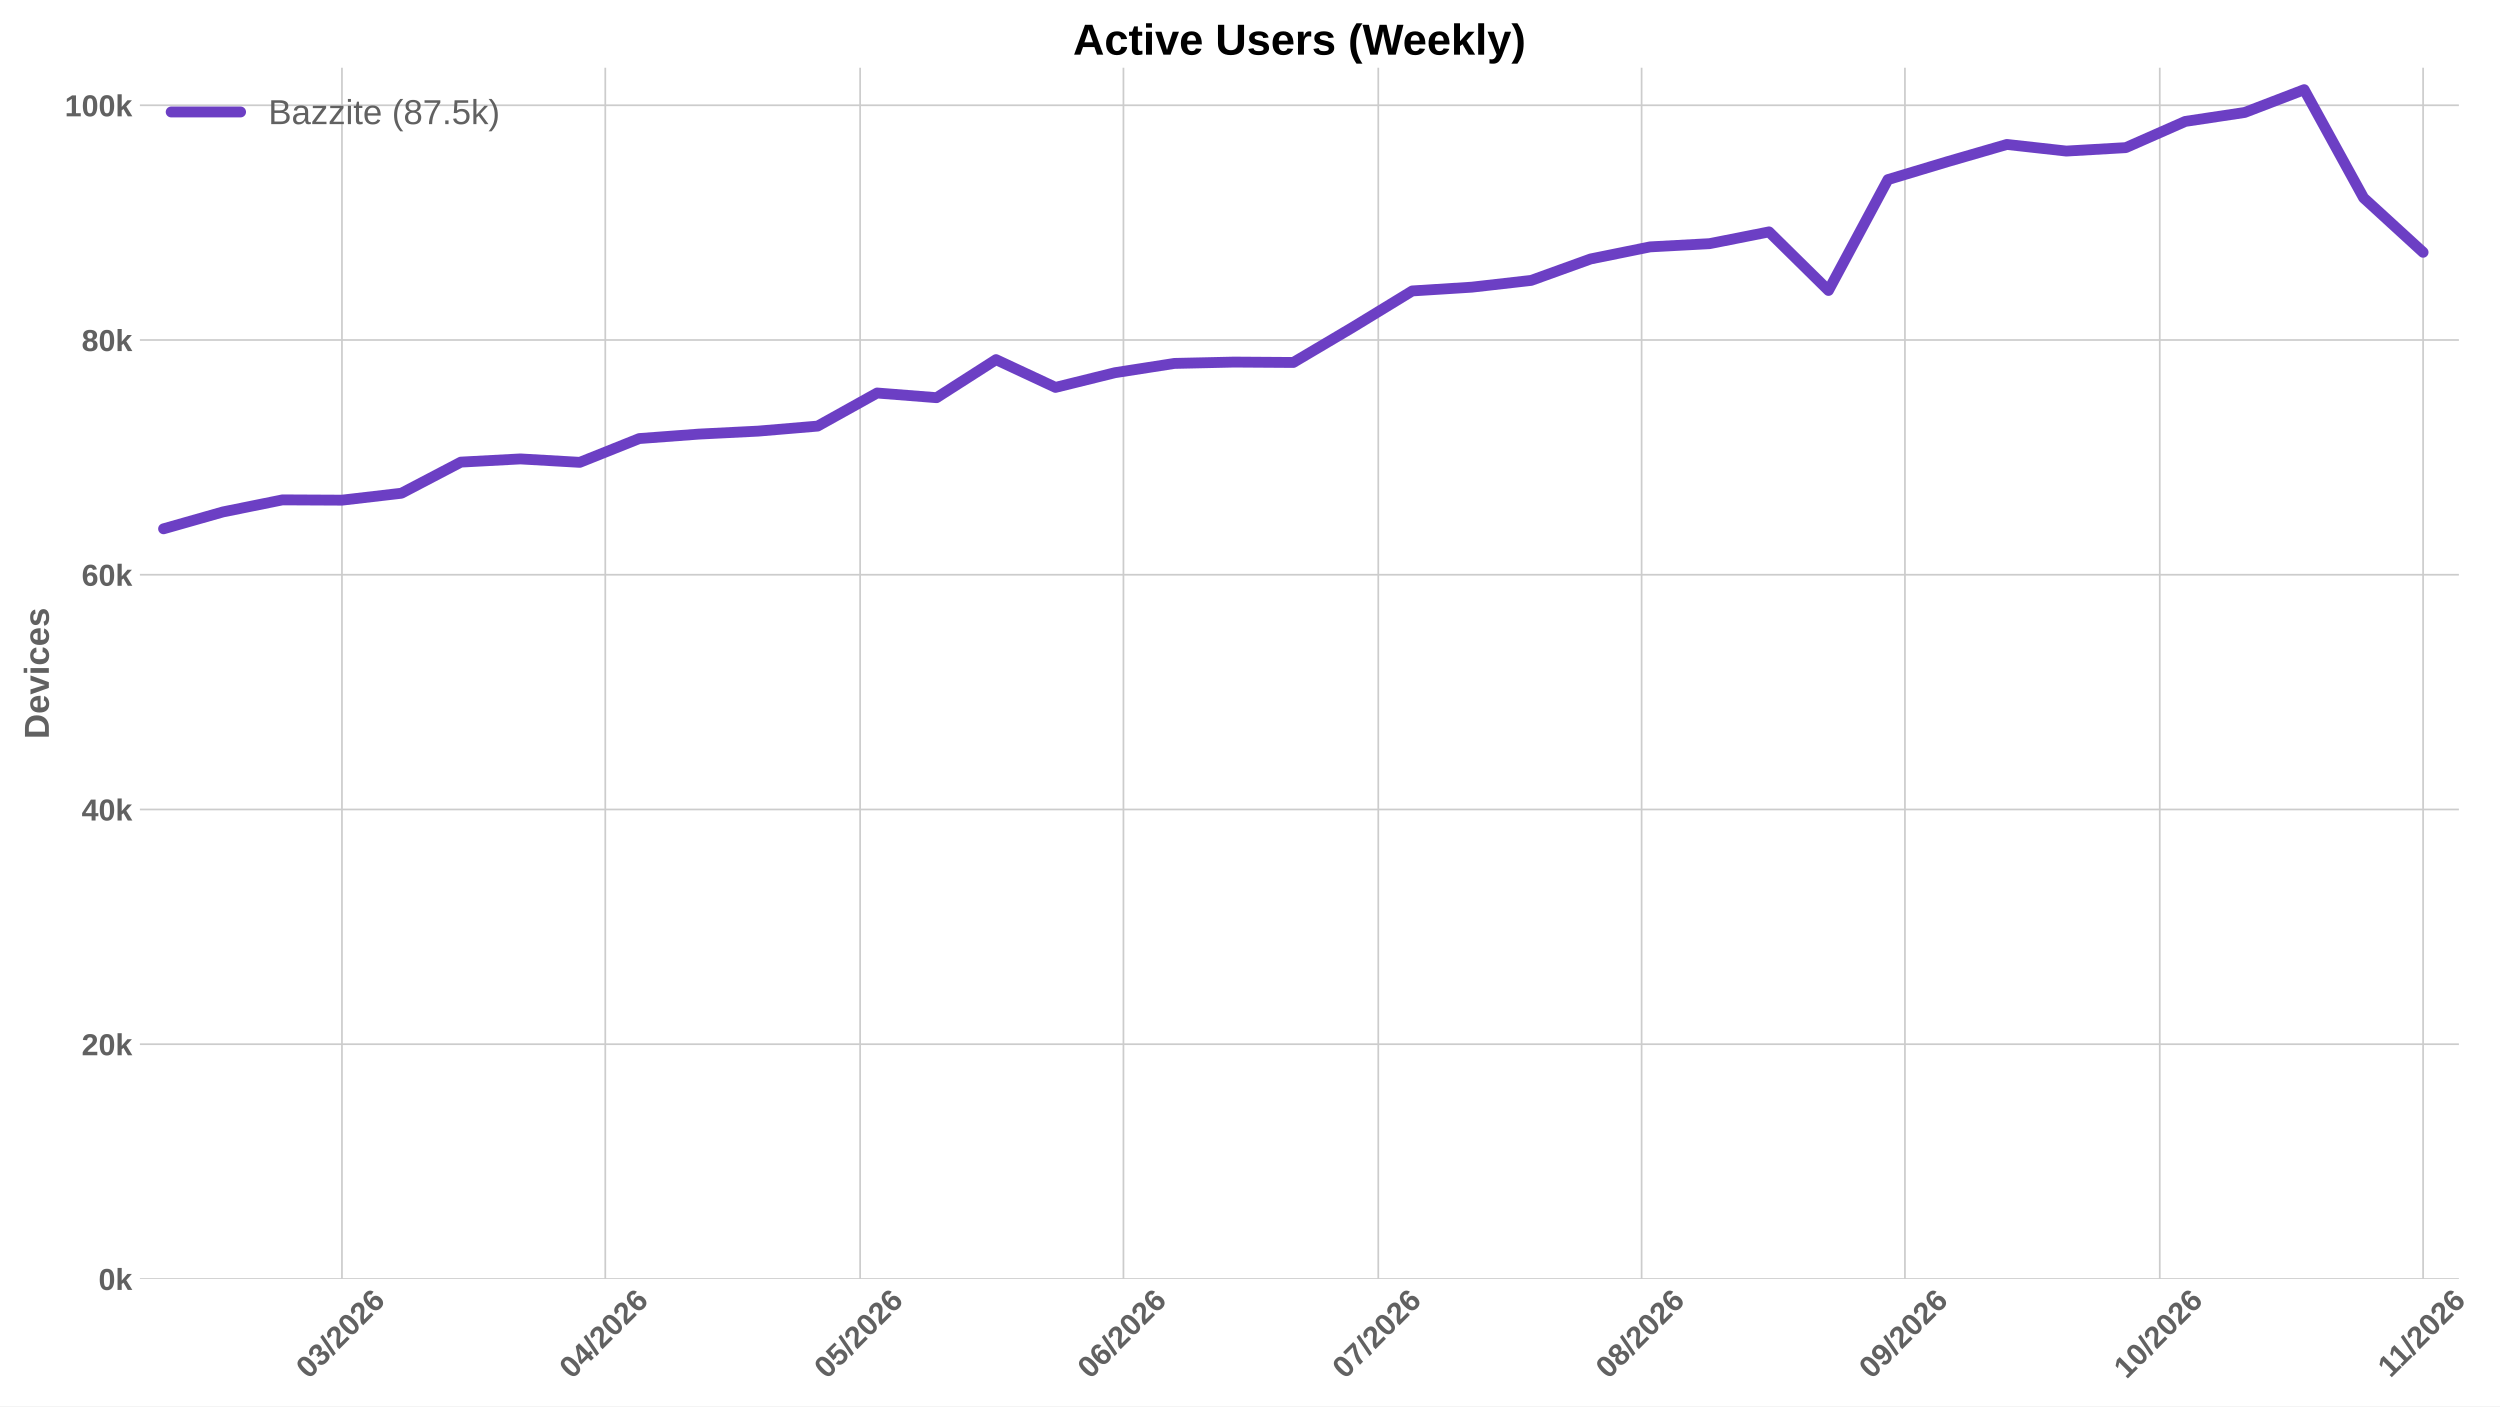
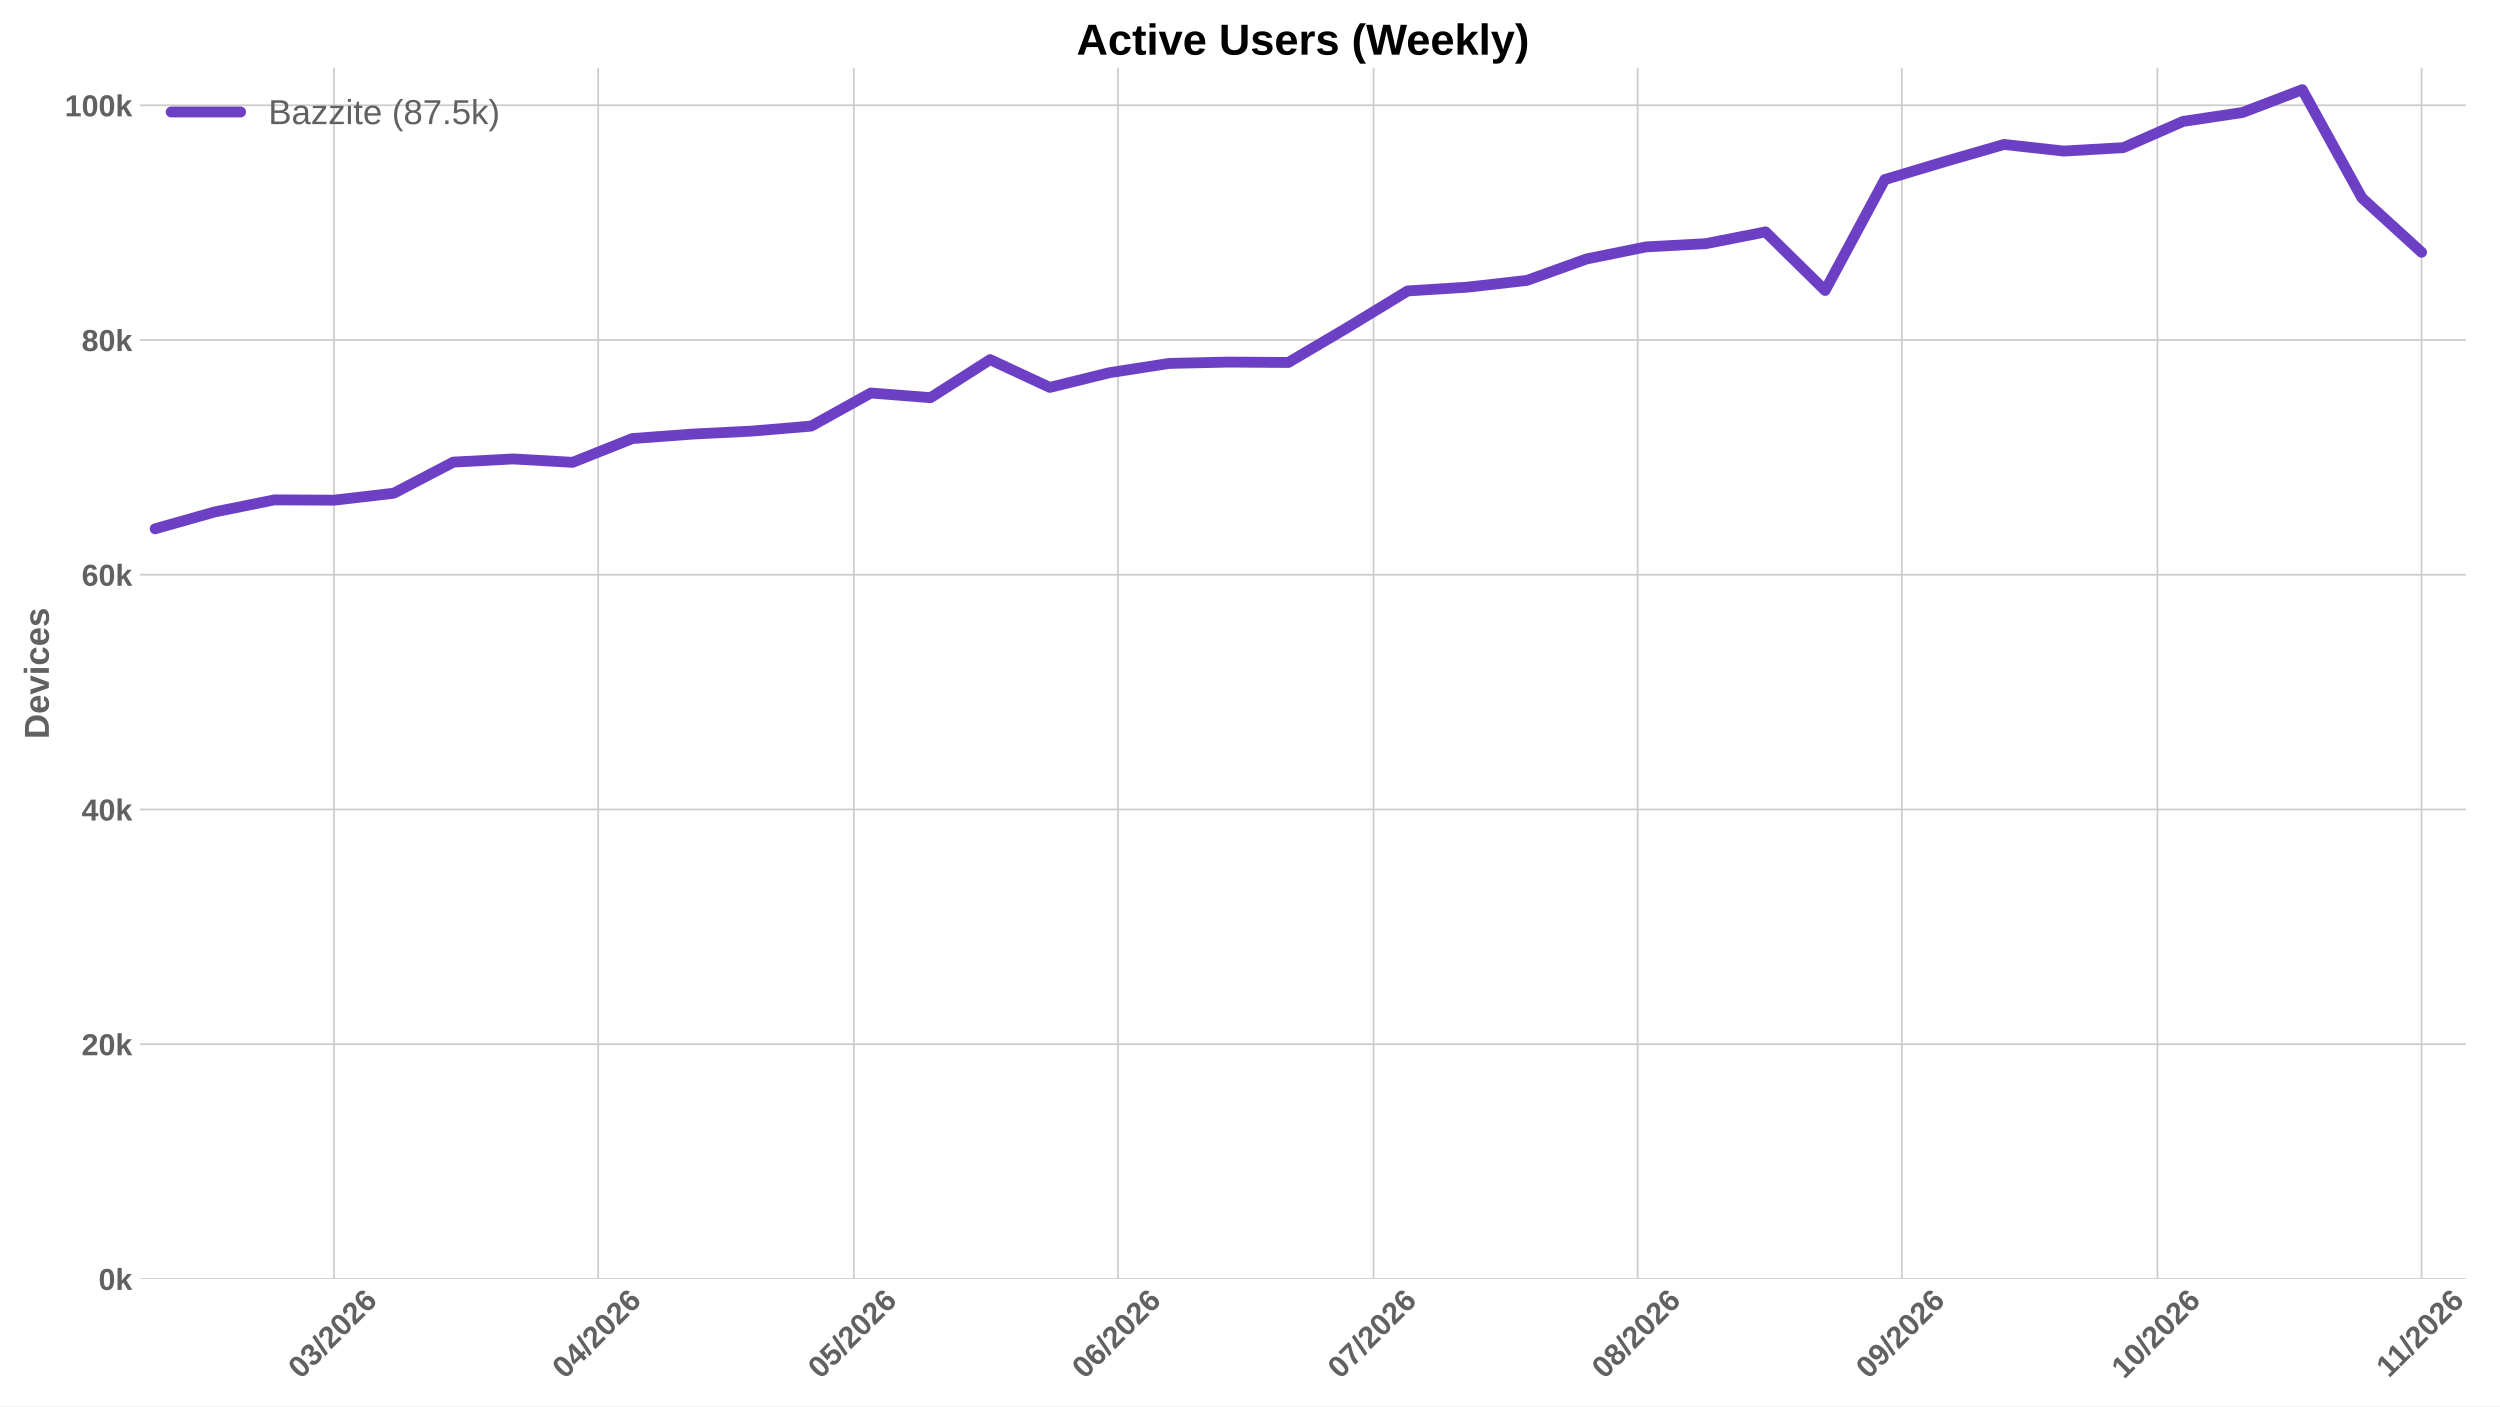
<svg xmlns="http://www.w3.org/2000/svg" xmlns:xlink="http://www.w3.org/1999/xlink" width="1152pt" height="648pt" viewBox="0 0 1152 648" version="1.1">
  <defs>
    <style type="text/css">*{stroke-linejoin: round; stroke-linecap: butt}</style>
  </defs>
  <g id="figure_1">
    <g id="patch_1">
      <path d="M 0 648  L 1152 648  L 1152 0  L 0 0  z " style="fill: #ffffff" />
    </g>
    <g id="axes_1">
      <g id="patch_2">
-         <path d="M 64.47 589.343  L 1133.059 589.343  L 1133.059 31.2  L 64.47 31.2  z " style="fill: #ffffff" />
+         <path d="M 64.47 589.343  L 1136.326 589.343  L 1136.326 31.2  L 64.47 31.2  z " style="fill: #ffffff" />
      </g>
      <g id="matplotlib.axis_1">
        <g id="xtick_1">
          <g id="line2d_1">
-             <path d="M 157.572 589.343  L 157.572 31.2  " clip-path="url(#p41312a5c2d)" style="fill: none; stroke: #cccccc; stroke-width: 0.8; stroke-linecap: round" />
+             <path d="M 153.934 589.343  L 153.934 31.2  " clip-path="url(#p1377c3de00)" style="fill: none; stroke: #cccccc; stroke-width: 0.8; stroke-linecap: round" />
          </g>
          <g id="line2d_2" />
          <g id="text_1">
-             <g style="fill: #616161" transform="translate(142.2419 635.7977) rotate(-45) scale(0.14 -0.14)">
+             <g style="fill: #616161" transform="translate(138.6039 635.7977) rotate(-45) scale(0.14 -0.14)">
              <defs>
                <path id="LiberationSans-Bold-30" d="M 3297 2203  Q 3297 1088 2914 512  Q 2531 -63 1766 -63  Q 253 -63 253 2203  Q 253 2994 418 3494  Q 584 3994 915 4231  Q 1247 4469 1791 4469  Q 2572 4469 2934 3903  Q 3297 3338 3297 2203  z M 2416 2203  Q 2416 2813 2356 3150  Q 2297 3488 2165 3634  Q 2034 3781 1784 3781  Q 1519 3781 1383 3632  Q 1247 3484 1189 3148  Q 1131 2813 1131 2203  Q 1131 1600 1192 1261  Q 1253 922 1386 775  Q 1519 628 1772 628  Q 2022 628 2158 783  Q 2294 938 2355 1278  Q 2416 1619 2416 2203  z " transform="scale(0.015625)" />
                <path id="LiberationSans-Bold-33" d="M 3328 1222  Q 3328 603 2922 265  Q 2516 -72 1766 -72  Q 1056 -72 637 254  Q 219 581 147 1197  L 1041 1275  Q 1125 641 1763 641  Q 2078 641 2253 797  Q 2428 953 2428 1275  Q 2428 1569 2215 1725  Q 2003 1881 1584 1881  L 1278 1881  L 1278 2591  L 1566 2591  Q 1944 2591 2134 2745  Q 2325 2900 2325 3188  Q 2325 3459 2173 3614  Q 2022 3769 1731 3769  Q 1459 3769 1292 3619  Q 1125 3469 1100 3194  L 222 3256  Q 291 3825 694 4147  Q 1097 4469 1747 4469  Q 2438 4469 2827 4158  Q 3216 3847 3216 3297  Q 3216 2884 2973 2618  Q 2731 2353 2275 2266  L 2275 2253  Q 2781 2194 3054 1920  Q 3328 1647 3328 1222  z " transform="scale(0.015625)" />
                <path id="LiberationSans-Bold-2f" d="M 63 -128  L 972 4638  L 1716 4638  L 822 -128  L 63 -128  z " transform="scale(0.015625)" />
                <path id="LiberationSans-Bold-32" d="M 222 0  L 222 609  Q 394 988 711 1347  Q 1028 1706 1509 2097  Q 1972 2472 2158 2715  Q 2344 2959 2344 3194  Q 2344 3769 1766 3769  Q 1484 3769 1336 3617  Q 1188 3466 1144 3163  L 259 3213  Q 334 3825 717 4147  Q 1100 4469 1759 4469  Q 2472 4469 2853 4144  Q 3234 3819 3234 3231  Q 3234 2922 3112 2672  Q 2991 2422 2800 2211  Q 2609 2000 2376 1815  Q 2144 1631 1925 1456  Q 1706 1281 1526 1103  Q 1347 925 1259 722  L 3303 722  L 3303 0  L 222 0  z " transform="scale(0.015625)" />
                <path id="LiberationSans-Bold-36" d="M 3328 1441  Q 3328 738 2934 337  Q 2541 -63 1847 -63  Q 1069 -63 651 482  Q 234 1028 234 2100  Q 234 3278 657 3873  Q 1081 4469 1869 4469  Q 2428 4469 2751 4222  Q 3075 3975 3209 3456  L 2381 3341  Q 2263 3775 1850 3775  Q 1497 3775 1295 3422  Q 1094 3069 1094 2350  Q 1234 2584 1484 2709  Q 1734 2834 2050 2834  Q 2641 2834 2984 2459  Q 3328 2084 3328 1441  z M 2447 1416  Q 2447 1791 2273 1989  Q 2100 2188 1797 2188  Q 1506 2188 1331 2002  Q 1156 1816 1156 1509  Q 1156 1125 1339 873  Q 1522 622 1819 622  Q 2116 622 2281 833  Q 2447 1044 2447 1416  z " transform="scale(0.015625)" />
              </defs>
              <use xlink:href="#LiberationSans-Bold-30" />
              <use xlink:href="#LiberationSans-Bold-33" transform="translate(55.61523 0)" />
              <use xlink:href="#LiberationSans-Bold-2f" transform="translate(111.2305 0)" />
              <use xlink:href="#LiberationSans-Bold-32" transform="translate(139.0137 0)" />
              <use xlink:href="#LiberationSans-Bold-30" transform="translate(194.6289 0)" />
              <use xlink:href="#LiberationSans-Bold-32" transform="translate(250.2441 0)" />
              <use xlink:href="#LiberationSans-Bold-36" transform="translate(305.8594 0)" />
            </g>
          </g>
        </g>
        <g id="xtick_2">
          <g id="line2d_3">
-             <path d="M 278.914 589.343  L 278.914 31.2  " clip-path="url(#p41312a5c2d)" style="fill: none; stroke: #cccccc; stroke-width: 0.8; stroke-linecap: round" />
+             <path d="M 275.647 589.343  L 275.647 31.2  " clip-path="url(#p1377c3de00)" style="fill: none; stroke: #cccccc; stroke-width: 0.8; stroke-linecap: round" />
          </g>
          <g id="line2d_4" />
          <g id="text_2">
-             <g style="fill: #616161" transform="translate(263.5835 635.7977) rotate(-45) scale(0.14 -0.14)">
+             <g style="fill: #616161" transform="translate(260.3166 635.7977) rotate(-45) scale(0.14 -0.14)">
              <defs>
                <path id="LiberationSans-Bold-34" d="M 2938 897  L 2938 0  L 2100 0  L 2100 897  L 97 897  L 97 1556  L 1956 4403  L 2938 4403  L 2938 1550  L 3525 1550  L 3525 897  L 2938 897  z M 2100 2991  Q 2100 3159 2111 3356  Q 2122 3553 2128 3609  Q 2047 3434 1834 3103  L 813 1550  L 2100 1550  L 2100 2991  z " transform="scale(0.015625)" />
              </defs>
              <use xlink:href="#LiberationSans-Bold-30" />
              <use xlink:href="#LiberationSans-Bold-34" transform="translate(55.61523 0)" />
              <use xlink:href="#LiberationSans-Bold-2f" transform="translate(111.2305 0)" />
              <use xlink:href="#LiberationSans-Bold-32" transform="translate(139.0137 0)" />
              <use xlink:href="#LiberationSans-Bold-30" transform="translate(194.6289 0)" />
              <use xlink:href="#LiberationSans-Bold-32" transform="translate(250.2441 0)" />
              <use xlink:href="#LiberationSans-Bold-36" transform="translate(305.8594 0)" />
            </g>
          </g>
        </g>
        <g id="xtick_3">
          <g id="line2d_5">
-             <path d="M 396.341 589.343  L 396.341 31.2  " clip-path="url(#p41312a5c2d)" style="fill: none; stroke: #cccccc; stroke-width: 0.8; stroke-linecap: round" />
+             <path d="M 393.433 589.343  L 393.433 31.2  " clip-path="url(#p1377c3de00)" style="fill: none; stroke: #cccccc; stroke-width: 0.8; stroke-linecap: round" />
          </g>
          <g id="line2d_6" />
          <g id="text_3">
-             <g style="fill: #616161" transform="translate(381.0108 635.7977) rotate(-45) scale(0.14 -0.14)">
+             <g style="fill: #616161" transform="translate(378.103 635.7977) rotate(-45) scale(0.14 -0.14)">
              <defs>
                <path id="LiberationSans-Bold-35" d="M 3381 1466  Q 3381 766 2945 351  Q 2509 -63 1750 -63  Q 1088 -63 689 235  Q 291 534 197 1100  L 1075 1172  Q 1144 891 1319 762  Q 1494 634 1759 634  Q 2088 634 2283 843  Q 2478 1053 2478 1447  Q 2478 1794 2293 2001  Q 2109 2209 1778 2209  Q 1413 2209 1181 1925  L 325 1925  L 478 4403  L 3125 4403  L 3125 3750  L 1275 3750  L 1203 2638  Q 1522 2919 2000 2919  Q 2628 2919 3004 2528  Q 3381 2138 3381 1466  z " transform="scale(0.015625)" />
              </defs>
              <use xlink:href="#LiberationSans-Bold-30" />
              <use xlink:href="#LiberationSans-Bold-35" transform="translate(55.61523 0)" />
              <use xlink:href="#LiberationSans-Bold-2f" transform="translate(111.2305 0)" />
              <use xlink:href="#LiberationSans-Bold-32" transform="translate(139.0137 0)" />
              <use xlink:href="#LiberationSans-Bold-30" transform="translate(194.6289 0)" />
              <use xlink:href="#LiberationSans-Bold-32" transform="translate(250.2441 0)" />
              <use xlink:href="#LiberationSans-Bold-36" transform="translate(305.8594 0)" />
            </g>
          </g>
        </g>
        <g id="xtick_4">
          <g id="line2d_7">
-             <path d="M 517.683 589.343  L 517.683 31.2  " clip-path="url(#p41312a5c2d)" style="fill: none; stroke: #cccccc; stroke-width: 0.8; stroke-linecap: round" />
+             <path d="M 515.146 589.343  L 515.146 31.2  " clip-path="url(#p1377c3de00)" style="fill: none; stroke: #cccccc; stroke-width: 0.8; stroke-linecap: round" />
          </g>
          <g id="line2d_8" />
          <g id="text_4">
-             <g style="fill: #616161" transform="translate(502.3525 635.7977) rotate(-45) scale(0.14 -0.14)">
+             <g style="fill: #616161" transform="translate(499.8156 635.7977) rotate(-45) scale(0.14 -0.14)">
              <use xlink:href="#LiberationSans-Bold-30" />
              <use xlink:href="#LiberationSans-Bold-36" transform="translate(55.61523 0)" />
              <use xlink:href="#LiberationSans-Bold-2f" transform="translate(111.2305 0)" />
              <use xlink:href="#LiberationSans-Bold-32" transform="translate(139.0137 0)" />
              <use xlink:href="#LiberationSans-Bold-30" transform="translate(194.6289 0)" />
              <use xlink:href="#LiberationSans-Bold-32" transform="translate(250.2441 0)" />
              <use xlink:href="#LiberationSans-Bold-36" transform="translate(305.8594 0)" />
            </g>
          </g>
        </g>
        <g id="xtick_5">
          <g id="line2d_9">
-             <path d="M 635.11 589.343  L 635.11 31.2  " clip-path="url(#p41312a5c2d)" style="fill: none; stroke: #cccccc; stroke-width: 0.8; stroke-linecap: round" />
+             <path d="M 632.932 589.343  L 632.932 31.2  " clip-path="url(#p1377c3de00)" style="fill: none; stroke: #cccccc; stroke-width: 0.8; stroke-linecap: round" />
          </g>
          <g id="line2d_10" />
          <g id="text_5">
-             <g style="fill: #616161" transform="translate(619.7798 635.7977) rotate(-45) scale(0.14 -0.14)">
+             <g style="fill: #616161" transform="translate(617.602 635.7977) rotate(-45) scale(0.14 -0.14)">
              <defs>
                <path id="LiberationSans-Bold-37" d="M 3278 3706  Q 2981 3238 2717 2797  Q 2453 2356 2256 1911  Q 2059 1466 1945 995  Q 1831 525 1831 0  L 916 0  Q 916 550 1059 1064  Q 1203 1578 1475 2111  Q 1747 2644 2463 3681  L 275 3681  L 275 4403  L 3278 4403  L 3278 3706  z " transform="scale(0.015625)" />
              </defs>
              <use xlink:href="#LiberationSans-Bold-30" />
              <use xlink:href="#LiberationSans-Bold-37" transform="translate(55.61523 0)" />
              <use xlink:href="#LiberationSans-Bold-2f" transform="translate(111.2305 0)" />
              <use xlink:href="#LiberationSans-Bold-32" transform="translate(139.0137 0)" />
              <use xlink:href="#LiberationSans-Bold-30" transform="translate(194.6289 0)" />
              <use xlink:href="#LiberationSans-Bold-32" transform="translate(250.2441 0)" />
              <use xlink:href="#LiberationSans-Bold-36" transform="translate(305.8594 0)" />
            </g>
          </g>
        </g>
        <g id="xtick_6">
          <g id="line2d_11">
-             <path d="M 756.452 589.343  L 756.452 31.2  " clip-path="url(#p41312a5c2d)" style="fill: none; stroke: #cccccc; stroke-width: 0.8; stroke-linecap: round" />
+             <path d="M 754.645 589.343  L 754.645 31.2  " clip-path="url(#p1377c3de00)" style="fill: none; stroke: #cccccc; stroke-width: 0.8; stroke-linecap: round" />
          </g>
          <g id="line2d_12" />
          <g id="text_6">
-             <g style="fill: #616161" transform="translate(741.1215 635.7977) rotate(-45) scale(0.14 -0.14)">
+             <g style="fill: #616161" transform="translate(739.3147 635.7977) rotate(-45) scale(0.14 -0.14)">
              <defs>
                <path id="LiberationSans-Bold-38" d="M 3363 1241  Q 3363 622 2953 279  Q 2544 -63 1784 -63  Q 1031 -63 617 278  Q 203 619 203 1234  Q 203 1656 447 1945  Q 691 2234 1100 2303  L 1100 2316  Q 744 2394 525 2669  Q 306 2944 306 3303  Q 306 3844 689 4156  Q 1072 4469 1772 4469  Q 2488 4469 2870 4164  Q 3253 3859 3253 3297  Q 3253 2938 3036 2666  Q 2819 2394 2453 2322  L 2453 2309  Q 2878 2241 3120 1961  Q 3363 1681 3363 1241  z M 2350 3250  Q 2350 3563 2206 3708  Q 2063 3853 1772 3853  Q 1203 3853 1203 3250  Q 1203 2619 1778 2619  Q 2066 2619 2208 2766  Q 2350 2913 2350 3250  z M 2453 1313  Q 2453 2003 1766 2003  Q 1447 2003 1276 1822  Q 1106 1641 1106 1300  Q 1106 913 1275 734  Q 1444 556 1791 556  Q 2131 556 2292 734  Q 2453 913 2453 1313  z " transform="scale(0.015625)" />
              </defs>
              <use xlink:href="#LiberationSans-Bold-30" />
              <use xlink:href="#LiberationSans-Bold-38" transform="translate(55.61523 0)" />
              <use xlink:href="#LiberationSans-Bold-2f" transform="translate(111.2305 0)" />
              <use xlink:href="#LiberationSans-Bold-32" transform="translate(139.0137 0)" />
              <use xlink:href="#LiberationSans-Bold-30" transform="translate(194.6289 0)" />
              <use xlink:href="#LiberationSans-Bold-32" transform="translate(250.2441 0)" />
              <use xlink:href="#LiberationSans-Bold-36" transform="translate(305.8594 0)" />
            </g>
          </g>
        </g>
        <g id="xtick_7">
          <g id="line2d_13">
-             <path d="M 877.793 589.343  L 877.793 31.2  " clip-path="url(#p41312a5c2d)" style="fill: none; stroke: #cccccc; stroke-width: 0.8; stroke-linecap: round" />
+             <path d="M 876.358 589.343  L 876.358 31.2  " clip-path="url(#p1377c3de00)" style="fill: none; stroke: #cccccc; stroke-width: 0.8; stroke-linecap: round" />
          </g>
          <g id="line2d_14" />
          <g id="text_7">
-             <g style="fill: #616161" transform="translate(862.4631 635.7977) rotate(-45) scale(0.14 -0.14)">
+             <g style="fill: #616161" transform="translate(861.0273 635.7977) rotate(-45) scale(0.14 -0.14)">
              <defs>
                <path id="LiberationSans-Bold-39" d="M 3322 2272  Q 3322 1100 2894 518  Q 2466 -63 1678 -63  Q 1097 -63 767 185  Q 438 434 300 972  L 1125 1088  Q 1247 628 1688 628  Q 2056 628 2254 981  Q 2453 1334 2459 2028  Q 2341 1794 2070 1661  Q 1800 1528 1488 1528  Q 906 1528 564 1923  Q 222 2319 222 2994  Q 222 3688 623 4078  Q 1025 4469 1759 4469  Q 2550 4469 2936 3920  Q 3322 3372 3322 2272  z M 2394 2888  Q 2394 3297 2214 3539  Q 2034 3781 1738 3781  Q 1447 3781 1280 3570  Q 1113 3359 1113 2988  Q 1113 2622 1278 2401  Q 1444 2181 1741 2181  Q 2022 2181 2208 2373  Q 2394 2566 2394 2888  z " transform="scale(0.015625)" />
              </defs>
              <use xlink:href="#LiberationSans-Bold-30" />
              <use xlink:href="#LiberationSans-Bold-39" transform="translate(55.61523 0)" />
              <use xlink:href="#LiberationSans-Bold-2f" transform="translate(111.2305 0)" />
              <use xlink:href="#LiberationSans-Bold-32" transform="translate(139.0137 0)" />
              <use xlink:href="#LiberationSans-Bold-30" transform="translate(194.6289 0)" />
              <use xlink:href="#LiberationSans-Bold-32" transform="translate(250.2441 0)" />
              <use xlink:href="#LiberationSans-Bold-36" transform="translate(305.8594 0)" />
            </g>
          </g>
        </g>
        <g id="xtick_8">
          <g id="line2d_15">
-             <path d="M 995.221 589.343  L 995.221 31.2  " clip-path="url(#p41312a5c2d)" style="fill: none; stroke: #cccccc; stroke-width: 0.8; stroke-linecap: round" />
+             <path d="M 994.144 589.343  L 994.144 31.2  " clip-path="url(#p1377c3de00)" style="fill: none; stroke: #cccccc; stroke-width: 0.8; stroke-linecap: round" />
          </g>
          <g id="line2d_16" />
          <g id="text_8">
-             <g style="fill: #616161" transform="translate(979.8904 635.7977) rotate(-45) scale(0.14 -0.14)">
+             <g style="fill: #616161" transform="translate(978.8137 635.7977) rotate(-45) scale(0.14 -0.14)">
              <defs>
                <path id="LiberationSans-Bold-31" d="M 403 0  L 403 653  L 1494 653  L 1494 3656  L 438 2997  L 438 3688  L 1541 4403  L 2372 4403  L 2372 653  L 3381 653  L 3381 0  L 403 0  z " transform="scale(0.015625)" />
              </defs>
              <use xlink:href="#LiberationSans-Bold-31" />
              <use xlink:href="#LiberationSans-Bold-30" transform="translate(55.61523 0)" />
              <use xlink:href="#LiberationSans-Bold-2f" transform="translate(111.2305 0)" />
              <use xlink:href="#LiberationSans-Bold-32" transform="translate(139.0137 0)" />
              <use xlink:href="#LiberationSans-Bold-30" transform="translate(194.6289 0)" />
              <use xlink:href="#LiberationSans-Bold-32" transform="translate(250.2441 0)" />
              <use xlink:href="#LiberationSans-Bold-36" transform="translate(305.8594 0)" />
            </g>
          </g>
        </g>
        <g id="xtick_9">
          <g id="line2d_17">
-             <path d="M 1116.562 589.343  L 1116.562 31.2  " clip-path="url(#p41312a5c2d)" style="fill: none; stroke: #cccccc; stroke-width: 0.8; stroke-linecap: round" />
+             <path d="M 1115.857 589.343  L 1115.857 31.2  " clip-path="url(#p1377c3de00)" style="fill: none; stroke: #cccccc; stroke-width: 0.8; stroke-linecap: round" />
          </g>
          <g id="line2d_18" />
          <g id="text_9">
-             <g style="fill: #616161" transform="translate(1101.504 635.2532) rotate(-45) scale(0.14 -0.14)">
+             <g style="fill: #616161" transform="translate(1100.799 635.2532) rotate(-45) scale(0.14 -0.14)">
              <use xlink:href="#LiberationSans-Bold-31" />
              <use xlink:href="#LiberationSans-Bold-31" transform="translate(50.11523 0)" />
              <use xlink:href="#LiberationSans-Bold-2f" transform="translate(105.7305 0)" />
              <use xlink:href="#LiberationSans-Bold-32" transform="translate(133.5137 0)" />
              <use xlink:href="#LiberationSans-Bold-30" transform="translate(189.1289 0)" />
              <use xlink:href="#LiberationSans-Bold-32" transform="translate(244.7441 0)" />
              <use xlink:href="#LiberationSans-Bold-36" transform="translate(300.3594 0)" />
            </g>
          </g>
        </g>
      </g>
      <g id="matplotlib.axis_2">
        <g id="ytick_1">
          <g id="line2d_19">
-             <path d="M 64.47 589.343  L 1133.059 589.343  " clip-path="url(#p41312a5c2d)" style="fill: none; stroke: #cccccc; stroke-width: 0.8; stroke-linecap: round" />
+             <path d="M 64.47 589.343  L 1136.326 589.343  " clip-path="url(#p1377c3de00)" style="fill: none; stroke: #cccccc; stroke-width: 0.8; stroke-linecap: round" />
          </g>
          <g id="line2d_20" />
          <g id="text_10">
            <g style="fill: #616161" transform="translate(45.39937 594.416) scale(0.14 -0.14)">
              <defs>
                <path id="LiberationSans-Bold-6b" d="M 2606 0  L 1703 1531  L 1325 1269  L 1325 0  L 447 0  L 447 4638  L 1325 4638  L 1325 1981  L 2531 3381  L 3475 3381  L 2288 2063  L 3566 0  L 2606 0  z " transform="scale(0.015625)" />
              </defs>
              <use xlink:href="#LiberationSans-Bold-30" />
              <use xlink:href="#LiberationSans-Bold-6b" transform="translate(55.61523 0)" />
            </g>
          </g>
        </g>
        <g id="ytick_2">
          <g id="line2d_21">
-             <path d="M 64.47 481.179  L 1133.059 481.179  " clip-path="url(#p41312a5c2d)" style="fill: none; stroke: #cccccc; stroke-width: 0.8; stroke-linecap: round" />
+             <path d="M 64.47 481.179  L 1136.326 481.179  " clip-path="url(#p1377c3de00)" style="fill: none; stroke: #cccccc; stroke-width: 0.8; stroke-linecap: round" />
          </g>
          <g id="line2d_22" />
          <g id="text_11">
            <g style="fill: #616161" transform="translate(37.61406 486.2517) scale(0.14 -0.14)">
              <use xlink:href="#LiberationSans-Bold-32" />
              <use xlink:href="#LiberationSans-Bold-30" transform="translate(55.61523 0)" />
              <use xlink:href="#LiberationSans-Bold-6b" transform="translate(111.2305 0)" />
            </g>
          </g>
        </g>
        <g id="ytick_3">
          <g id="line2d_23">
-             <path d="M 64.47 373.014  L 1133.059 373.014  " clip-path="url(#p41312a5c2d)" style="fill: none; stroke: #cccccc; stroke-width: 0.8; stroke-linecap: round" />
+             <path d="M 64.47 373.014  L 1136.326 373.014  " clip-path="url(#p1377c3de00)" style="fill: none; stroke: #cccccc; stroke-width: 0.8; stroke-linecap: round" />
          </g>
          <g id="line2d_24" />
          <g id="text_12">
            <g style="fill: #616161" transform="translate(37.61406 378.0873) scale(0.14 -0.14)">
              <use xlink:href="#LiberationSans-Bold-34" />
              <use xlink:href="#LiberationSans-Bold-30" transform="translate(55.61523 0)" />
              <use xlink:href="#LiberationSans-Bold-6b" transform="translate(111.2305 0)" />
            </g>
          </g>
        </g>
        <g id="ytick_4">
          <g id="line2d_25">
-             <path d="M 64.47 264.85  L 1133.059 264.85  " clip-path="url(#p41312a5c2d)" style="fill: none; stroke: #cccccc; stroke-width: 0.8; stroke-linecap: round" />
+             <path d="M 64.47 264.85  L 1136.326 264.85  " clip-path="url(#p1377c3de00)" style="fill: none; stroke: #cccccc; stroke-width: 0.8; stroke-linecap: round" />
          </g>
          <g id="line2d_26" />
          <g id="text_13">
            <g style="fill: #616161" transform="translate(37.61406 269.923) scale(0.14 -0.14)">
              <use xlink:href="#LiberationSans-Bold-36" />
              <use xlink:href="#LiberationSans-Bold-30" transform="translate(55.61523 0)" />
              <use xlink:href="#LiberationSans-Bold-6b" transform="translate(111.2305 0)" />
            </g>
          </g>
        </g>
        <g id="ytick_5">
          <g id="line2d_27">
-             <path d="M 64.47 156.686  L 1133.059 156.686  " clip-path="url(#p41312a5c2d)" style="fill: none; stroke: #cccccc; stroke-width: 0.8; stroke-linecap: round" />
+             <path d="M 64.47 156.686  L 1136.326 156.686  " clip-path="url(#p1377c3de00)" style="fill: none; stroke: #cccccc; stroke-width: 0.8; stroke-linecap: round" />
          </g>
          <g id="line2d_28" />
          <g id="text_14">
            <g style="fill: #616161" transform="translate(37.61406 161.7586) scale(0.14 -0.14)">
              <use xlink:href="#LiberationSans-Bold-38" />
              <use xlink:href="#LiberationSans-Bold-30" transform="translate(55.61523 0)" />
              <use xlink:href="#LiberationSans-Bold-6b" transform="translate(111.2305 0)" />
            </g>
          </g>
        </g>
        <g id="ytick_6">
          <g id="line2d_29">
-             <path d="M 64.47 48.521  L 1133.059 48.521  " clip-path="url(#p41312a5c2d)" style="fill: none; stroke: #cccccc; stroke-width: 0.8; stroke-linecap: round" />
+             <path d="M 64.47 48.521  L 1136.326 48.521  " clip-path="url(#p1377c3de00)" style="fill: none; stroke: #cccccc; stroke-width: 0.8; stroke-linecap: round" />
          </g>
          <g id="line2d_30" />
          <g id="text_15">
            <g style="fill: #616161" transform="translate(29.82875 53.59425) scale(0.14 -0.14)">
              <use xlink:href="#LiberationSans-Bold-31" />
              <use xlink:href="#LiberationSans-Bold-30" transform="translate(55.61523 0)" />
              <use xlink:href="#LiberationSans-Bold-30" transform="translate(111.2305 0)" />
              <use xlink:href="#LiberationSans-Bold-6b" transform="translate(166.8457 0)" />
            </g>
          </g>
        </g>
        <g id="text_16">
          <g style="fill: #616161" transform="translate(22.50875 340.5153) rotate(-90) scale(0.16 -0.16)">
            <defs>
              <path id="LiberationSans-Bold-44" d="M 4353 2234  Q 4353 1553 4086 1045  Q 3819 538 3330 269  Q 2841 0 2209 0  L 428 0  L 428 4403  L 2022 4403  Q 3134 4403 3743 3842  Q 4353 3281 4353 2234  z M 3425 2234  Q 3425 2944 3056 3317  Q 2688 3691 2003 3691  L 1350 3691  L 1350 713  L 2131 713  Q 2725 713 3075 1122  Q 3425 1531 3425 2234  z " transform="scale(0.015625)" />
              <path id="LiberationSans-Bold-65" d="M 1831 -63  Q 1069 -63 659 389  Q 250 841 250 1706  Q 250 2544 665 2994  Q 1081 3444 1844 3444  Q 2572 3444 2956 2961  Q 3341 2478 3341 1547  L 3341 1522  L 1172 1522  Q 1172 1028 1355 776  Q 1538 525 1875 525  Q 2341 525 2463 928  L 3291 856  Q 2931 -63 1831 -63  z M 1831 2891  Q 1522 2891 1355 2675  Q 1188 2459 1178 2072  L 2491 2072  Q 2466 2481 2294 2686  Q 2122 2891 1831 2891  z " transform="scale(0.015625)" />
              <path id="LiberationSans-Bold-76" d="M 2284 0  L 1234 0  L 25 3381  L 953 3381  L 1544 1491  Q 1591 1334 1766 709  Q 1797 838 1894 1159  Q 1991 1481 2613 3381  L 3531 3381  L 2284 0  z " transform="scale(0.015625)" />
              <path id="LiberationSans-Bold-69" d="M 447 3991  L 447 4638  L 1325 4638  L 1325 3991  L 447 3991  z M 447 0  L 447 3381  L 1325 3381  L 1325 0  L 447 0  z " transform="scale(0.015625)" />
              <path id="LiberationSans-Bold-63" d="M 1856 -63  Q 1088 -63 669 395  Q 250 853 250 1672  Q 250 2509 672 2976  Q 1094 3444 1869 3444  Q 2466 3444 2856 3144  Q 3247 2844 3347 2316  L 2463 2272  Q 2425 2531 2275 2686  Q 2125 2841 1850 2841  Q 1172 2841 1172 1706  Q 1172 538 1863 538  Q 2113 538 2281 695  Q 2450 853 2491 1166  L 3372 1125  Q 3325 778 3123 506  Q 2922 234 2594 85  Q 2266 -63 1856 -63  z " transform="scale(0.015625)" />
              <path id="LiberationSans-Bold-73" d="M 3297 988  Q 3297 497 2895 217  Q 2494 -63 1784 -63  Q 1088 -63 717 157  Q 347 378 225 844  L 997 959  Q 1063 719 1223 619  Q 1384 519 1784 519  Q 2153 519 2322 612  Q 2491 706 2491 906  Q 2491 1069 2355 1164  Q 2219 1259 1894 1325  Q 1150 1472 890 1598  Q 631 1725 495 1926  Q 359 2128 359 2422  Q 359 2906 732 3176  Q 1106 3447 1791 3447  Q 2394 3447 2761 3212  Q 3128 2978 3219 2534  L 2441 2453  Q 2403 2659 2256 2761  Q 2109 2863 1791 2863  Q 1478 2863 1322 2783  Q 1166 2703 1166 2516  Q 1166 2369 1286 2283  Q 1406 2197 1691 2141  Q 2088 2059 2395 1973  Q 2703 1888 2889 1769  Q 3075 1650 3186 1464  Q 3297 1278 3297 988  z " transform="scale(0.015625)" />
            </defs>
            <use xlink:href="#LiberationSans-Bold-44" />
            <use xlink:href="#LiberationSans-Bold-65" transform="translate(72.2168 0)" />
            <use xlink:href="#LiberationSans-Bold-76" transform="translate(127.832 0)" />
            <use xlink:href="#LiberationSans-Bold-69" transform="translate(183.4473 0)" />
            <use xlink:href="#LiberationSans-Bold-63" transform="translate(211.2305 0)" />
            <use xlink:href="#LiberationSans-Bold-65" transform="translate(266.8457 0)" />
            <use xlink:href="#LiberationSans-Bold-73" transform="translate(322.4609 0)" />
          </g>
        </g>
      </g>
      <g id="line2d_31">
-         <path d="M 75.373 243.672  L 102.773 235.884  L 130.172 230.34  L 157.572 230.476  L 184.972 227.285  L 212.372 212.942  L 239.771 211.471  L 267.171 213.05  L 294.571 202.088  L 321.97 200.038  L 349.37 198.659  L 376.77 196.344  L 404.17 181.098  L 431.569 183.256  L 458.969 165.718  L 486.369 178.513  L 513.769 171.742  L 541.168 167.464  L 568.568 166.848  L 595.968 167.026  L 623.367 150.796  L 650.767 134.063  L 678.167 132.333  L 705.567 129.212  L 732.966 119.326  L 760.366 113.761  L 787.766 112.279  L 815.165 106.854  L 842.565 133.847  L 869.965 82.755  L 897.365 74.508  L 924.764 66.563  L 952.164 69.613  L 979.564 68.029  L 1006.963 55.947  L 1034.363 51.82  L 1061.763 41.318  L 1089.163 91.187  L 1116.562 116.254  " clip-path="url(#p41312a5c2d)" style="fill: none; stroke: #6c3fc4; stroke-width: 5; stroke-linecap: round" />
+         <path d="M 71.484 243.672  L 98.967 235.884  L 126.451 230.34  L 153.934 230.476  L 181.418 227.285  L 208.901 212.942  L 236.385 211.471  L 263.868 213.05  L 291.352 202.088  L 318.835 200.038  L 346.319 198.659  L 373.802 196.344  L 401.286 181.098  L 428.769 183.256  L 456.253 165.718  L 483.736 178.513  L 511.22 171.742  L 538.703 167.464  L 566.187 166.848  L 593.67 167.026  L 621.154 150.796  L 648.637 134.063  L 676.121 132.333  L 703.604 129.212  L 731.088 119.326  L 758.571 113.761  L 786.055 112.279  L 813.538 106.854  L 841.022 133.847  L 868.505 82.755  L 895.989 74.508  L 923.472 66.563  L 950.956 69.613  L 978.439 68.029  L 1005.923 55.947  L 1033.406 51.82  L 1060.89 41.318  L 1088.373 91.187  L 1115.857 116.254  " clip-path="url(#p1377c3de00)" style="fill: none; stroke: #6c3fc4; stroke-width: 5; stroke-linecap: round" />
      </g>
      <g id="patch_3">
        <path d="M 64.47 589.343  L 64.47 31.2  " style="fill: none" />
      </g>
      <g id="patch_4">
-         <path d="M 1133.059 589.343  L 1133.059 31.2  " style="fill: none" />
+         <path d="M 1136.326 589.343  L 1136.326 31.2  " style="fill: none" />
      </g>
      <g id="patch_5">
-         <path d="M 64.47 589.343  L 1133.059 589.343  " style="fill: none" />
+         <path d="M 64.47 589.343  L 1136.326 589.343  " style="fill: none" />
      </g>
      <g id="patch_6">
-         <path d="M 64.47 31.2  L 1133.059 31.2  " style="fill: none" />
+         <path d="M 64.47 31.2  L 1136.326 31.2  " style="fill: none" />
      </g>
      <g id="text_17">
-         <g transform="translate(494.4536 25.2) scale(0.2 -0.2)">
+         <g transform="translate(496.0872 25.2) scale(0.2 -0.2)">
          <defs>
            <path id="LiberationSans-Bold-41" d="M 3541 0  L 3150 1125  L 1472 1125  L 1081 0  L 159 0  L 1766 4403  L 2853 4403  L 4453 0  L 3541 0  z M 2309 3725  L 2291 3656  Q 2259 3544 2215 3400  Q 2172 3256 1678 1819  L 2944 1819  L 2509 3084  L 2375 3509  L 2309 3725  z " transform="scale(0.015625)" />
            <path id="LiberationSans-Bold-74" d="M 1313 -56  Q 925 -56 715 155  Q 506 366 506 794  L 506 2788  L 78 2788  L 78 3381  L 550 3381  L 825 4175  L 1375 4175  L 1375 3381  L 2016 3381  L 2016 2788  L 1375 2788  L 1375 1031  Q 1375 784 1469 667  Q 1563 550 1759 550  Q 1863 550 2053 594  L 2053 50  Q 1728 -56 1313 -56  z " transform="scale(0.015625)" />
            <path id="LiberationSans-Bold-20" transform="scale(0.015625)" />
            <path id="LiberationSans-Bold-55" d="M 2259 -63  Q 1350 -63 867 381  Q 384 825 384 1650  L 384 4403  L 1306 4403  L 1306 1722  Q 1306 1200 1554 929  Q 1803 659 2284 659  Q 2778 659 3043 942  Q 3309 1225 3309 1753  L 3309 4403  L 4231 4403  L 4231 1697  Q 4231 859 3714 398  Q 3197 -63 2259 -63  z " transform="scale(0.015625)" />
            <path id="LiberationSans-Bold-72" d="M 447 0  L 447 2588  Q 447 2866 439 3052  Q 431 3238 422 3381  L 1259 3381  Q 1269 3325 1284 3039  Q 1300 2753 1300 2659  L 1313 2659  Q 1441 3016 1541 3161  Q 1641 3306 1778 3376  Q 1916 3447 2122 3447  Q 2291 3447 2394 3400  L 2394 2666  Q 2181 2713 2019 2713  Q 1691 2713 1508 2447  Q 1325 2181 1325 1659  L 1325 0  L 447 0  z " transform="scale(0.015625)" />
            <path id="LiberationSans-Bold-28" d="M 1247 -1328  Q 756 -622 537 81  Q 319 784 319 1659  Q 319 2531 537 3232  Q 756 3934 1247 4638  L 2125 4638  Q 1631 3925 1407 3219  Q 1184 2513 1184 1656  Q 1184 803 1406 101  Q 1628 -600 2125 -1328  L 1247 -1328  z " transform="scale(0.015625)" />
            <path id="LiberationSans-Bold-57" d="M 4897 0  L 3803 0  L 3206 2547  Q 3097 2997 3022 3488  Q 2947 3078 2900 2864  Q 2853 2650 2234 0  L 1141 0  L 6 4403  L 941 4403  L 1578 1559  L 1722 872  Q 1809 1306 1892 1701  Q 1975 2097 2516 4403  L 3547 4403  L 4103 2059  Q 4169 1797 4325 872  L 4403 1234  L 4569 1953  L 5100 4403  L 6034 4403  L 4897 0  z " transform="scale(0.015625)" />
            <path id="LiberationSans-Bold-6c" d="M 447 0  L 447 4638  L 1325 4638  L 1325 0  L 447 0  z " transform="scale(0.015625)" />
            <path id="LiberationSans-Bold-79" d="M 884 -1328  Q 569 -1328 331 -1288  L 331 -663  Q 497 -688 634 -688  Q 822 -688 945 -628  Q 1069 -569 1167 -431  Q 1266 -294 1388 34  L 50 3381  L 978 3381  L 1509 1797  Q 1634 1456 1825 753  L 1903 1050  L 2106 1784  L 2606 3381  L 3525 3381  L 2188 -178  Q 1919 -828 1630 -1078  Q 1341 -1328 884 -1328  z " transform="scale(0.015625)" />
            <path id="LiberationSans-Bold-29" d="M 6 -1328  Q 506 -597 726 101  Q 947 800 947 1656  Q 947 2516 722 3223  Q 497 3931 6 4638  L 884 4638  Q 1378 3928 1595 3225  Q 1813 2522 1813 1659  Q 1813 791 1595 87  Q 1378 -616 884 -1328  L 6 -1328  z " transform="scale(0.015625)" />
          </defs>
          <use xlink:href="#LiberationSans-Bold-41" />
          <use xlink:href="#LiberationSans-Bold-63" transform="translate(72.2168 0)" />
          <use xlink:href="#LiberationSans-Bold-74" transform="translate(127.832 0)" />
          <use xlink:href="#LiberationSans-Bold-69" transform="translate(161.1328 0)" />
          <use xlink:href="#LiberationSans-Bold-76" transform="translate(188.916 0)" />
          <use xlink:href="#LiberationSans-Bold-65" transform="translate(244.5312 0)" />
          <use xlink:href="#LiberationSans-Bold-20" transform="translate(300.1465 0)" />
          <use xlink:href="#LiberationSans-Bold-55" transform="translate(327.9297 0)" />
          <use xlink:href="#LiberationSans-Bold-73" transform="translate(400.1465 0)" />
          <use xlink:href="#LiberationSans-Bold-65" transform="translate(455.7617 0)" />
          <use xlink:href="#LiberationSans-Bold-72" transform="translate(511.377 0)" />
          <use xlink:href="#LiberationSans-Bold-73" transform="translate(550.293 0)" />
          <use xlink:href="#LiberationSans-Bold-20" transform="translate(605.9082 0)" />
          <use xlink:href="#LiberationSans-Bold-28" transform="translate(633.6914 0)" />
          <use xlink:href="#LiberationSans-Bold-57" transform="translate(666.9922 0)" />
          <use xlink:href="#LiberationSans-Bold-65" transform="translate(759.627 0)" />
          <use xlink:href="#LiberationSans-Bold-65" transform="translate(815.2422 0)" />
          <use xlink:href="#LiberationSans-Bold-6b" transform="translate(870.8574 0)" />
          <use xlink:href="#LiberationSans-Bold-6c" transform="translate(926.4727 0)" />
          <use xlink:href="#LiberationSans-Bold-79" transform="translate(954.2559 0)" />
          <use xlink:href="#LiberationSans-Bold-29" transform="translate(1009.871 0)" />
        </g>
      </g>
      <g id="legend_1">
        <g id="line2d_32">
          <path d="M 78.87 51.595  L 94.87 51.595  L 110.87 51.595  " style="fill: none; stroke: #6c3fc4; stroke-width: 5; stroke-linecap: round" />
        </g>
        <g id="text_18">
          <g style="fill: #616161" transform="translate(123.67 57.195) scale(0.16 -0.16)">
            <defs>
              <path id="LiberationSans-42" d="M 3931 1241  Q 3931 653 3503 326  Q 3075 0 2313 0  L 525 0  L 525 4403  L 2125 4403  Q 3675 4403 3675 3334  Q 3675 2944 3456 2678  Q 3238 2413 2838 2322  Q 3363 2259 3647 1970  Q 3931 1681 3931 1241  z M 3075 3263  Q 3075 3619 2831 3772  Q 2588 3925 2125 3925  L 1122 3925  L 1122 2531  L 2125 2531  Q 2603 2531 2839 2711  Q 3075 2891 3075 3263  z M 3328 1288  Q 3328 2066 2234 2066  L 1122 2066  L 1122 478  L 2281 478  Q 2828 478 3078 681  Q 3328 884 3328 1288  z " transform="scale(0.015625)" />
              <path id="LiberationSans-61" d="M 1294 -63  Q 784 -63 528 206  Q 272 475 272 944  Q 272 1469 617 1750  Q 963 2031 1731 2050  L 2491 2063  L 2491 2247  Q 2491 2659 2316 2837  Q 2141 3016 1766 3016  Q 1388 3016 1216 2887  Q 1044 2759 1009 2478  L 422 2531  Q 566 3444 1778 3444  Q 2416 3444 2737 3151  Q 3059 2859 3059 2306  L 3059 850  Q 3059 600 3125 473  Q 3191 347 3375 347  Q 3456 347 3559 369  L 3559 19  Q 3347 -31 3125 -31  Q 2813 -31 2670 133  Q 2528 297 2509 647  L 2491 647  Q 2275 259 1989 98  Q 1703 -63 1294 -63  z M 1422 359  Q 1731 359 1972 500  Q 2213 641 2352 886  Q 2491 1131 2491 1391  L 2491 1669  L 1875 1656  Q 1478 1650 1273 1575  Q 1069 1500 959 1344  Q 850 1188 850 934  Q 850 659 998 509  Q 1147 359 1422 359  z " transform="scale(0.015625)" />
              <path id="LiberationSans-7a" d="M 259 0  L 259 428  L 2150 2947  L 366 2947  L 366 3381  L 2816 3381  L 2816 2953  L 922 434  L 2881 434  L 2881 0  L 259 0  z " transform="scale(0.015625)" />
              <path id="LiberationSans-69" d="M 428 4100  L 428 4638  L 991 4638  L 991 4100  L 428 4100  z M 428 0  L 428 3381  L 991 3381  L 991 0  L 428 0  z " transform="scale(0.015625)" />
              <path id="LiberationSans-74" d="M 1731 25  Q 1453 -50 1163 -50  Q 488 -50 488 716  L 488 2972  L 97 2972  L 97 3381  L 509 3381  L 675 4138  L 1050 4138  L 1050 3381  L 1675 3381  L 1675 2972  L 1050 2972  L 1050 838  Q 1050 594 1129 495  Q 1209 397 1406 397  Q 1519 397 1731 441  L 1731 25  z " transform="scale(0.015625)" />
              <path id="LiberationSans-65" d="M 863 1572  Q 863 991 1103 675  Q 1344 359 1806 359  Q 2172 359 2392 506  Q 2613 653 2691 878  L 3184 738  Q 2881 -63 1806 -63  Q 1056 -63 664 384  Q 272 831 272 1713  Q 272 2550 664 2997  Q 1056 3444 1784 3444  Q 3275 3444 3275 1647  L 3275 1572  L 863 1572  z M 2694 2003  Q 2647 2538 2422 2783  Q 2197 3028 1775 3028  Q 1366 3028 1127 2754  Q 888 2481 869 2003  L 2694 2003  z " transform="scale(0.015625)" />
              <path id="LiberationSans-20" transform="scale(0.015625)" />
              <path id="LiberationSans-28" d="M 397 1663  Q 397 2566 680 3284  Q 963 4003 1550 4638  L 2094 4638  Q 1509 3988 1236 3256  Q 963 2525 963 1656  Q 963 791 1233 62  Q 1503 -666 2094 -1325  L 1550 -1325  Q 959 -688 678 32  Q 397 753 397 1650  L 397 1663  z " transform="scale(0.015625)" />
              <path id="LiberationSans-38" d="M 3281 1228  Q 3281 619 2893 278  Q 2506 -63 1781 -63  Q 1075 -63 676 271  Q 278 606 278 1222  Q 278 1653 525 1947  Q 772 2241 1156 2303  L 1156 2316  Q 797 2400 589 2681  Q 381 2963 381 3341  Q 381 3844 757 4156  Q 1134 4469 1769 4469  Q 2419 4469 2795 4162  Q 3172 3856 3172 3334  Q 3172 2956 2962 2675  Q 2753 2394 2391 2322  L 2391 2309  Q 2813 2241 3047 1952  Q 3281 1663 3281 1228  z M 2588 3303  Q 2588 4050 1769 4050  Q 1372 4050 1164 3862  Q 956 3675 956 3303  Q 956 2925 1170 2726  Q 1384 2528 1775 2528  Q 2172 2528 2380 2711  Q 2588 2894 2588 3303  z M 2697 1281  Q 2697 1691 2453 1898  Q 2209 2106 1769 2106  Q 1341 2106 1100 1882  Q 859 1659 859 1269  Q 859 359 1788 359  Q 2247 359 2472 579  Q 2697 800 2697 1281  z " transform="scale(0.015625)" />
              <path id="LiberationSans-37" d="M 3238 3947  Q 2563 2916 2284 2331  Q 2006 1747 1867 1178  Q 1728 609 1728 0  L 1141 0  Q 1141 844 1498 1776  Q 1856 2709 2694 3925  L 328 3925  L 328 4403  L 3238 4403  L 3238 3947  z " transform="scale(0.015625)" />
              <path id="LiberationSans-2e" d="M 584 0  L 584 684  L 1194 684  L 1194 0  L 584 0  z " transform="scale(0.015625)" />
              <path id="LiberationSans-35" d="M 3291 1434  Q 3291 738 2877 337  Q 2463 -63 1728 -63  Q 1113 -63 734 206  Q 356 475 256 984  L 825 1050  Q 1003 397 1741 397  Q 2194 397 2450 670  Q 2706 944 2706 1422  Q 2706 1838 2448 2094  Q 2191 2350 1753 2350  Q 1525 2350 1328 2278  Q 1131 2206 934 2034  L 384 2034  L 531 4403  L 3034 4403  L 3034 3925  L 1044 3925  L 959 2528  Q 1325 2809 1869 2809  Q 2519 2809 2905 2428  Q 3291 2047 3291 1434  z " transform="scale(0.015625)" />
              <path id="LiberationSans-6b" d="M 2550 0  L 1406 1544  L 994 1203  L 994 0  L 431 0  L 431 4638  L 994 4638  L 994 1741  L 2478 3381  L 3138 3381  L 1766 1928  L 3209 0  L 2550 0  z " transform="scale(0.015625)" />
              <path id="LiberationSans-29" d="M 1734 1650  Q 1734 747 1451 28  Q 1169 -691 581 -1325  L 38 -1325  Q 625 -669 897 57  Q 1169 784 1169 1656  Q 1169 2528 895 3256  Q 622 3984 38 4638  L 581 4638  Q 1172 4000 1453 3279  Q 1734 2559 1734 1663  L 1734 1650  z " transform="scale(0.015625)" />
            </defs>
            <use xlink:href="#LiberationSans-42" />
            <use xlink:href="#LiberationSans-61" transform="translate(66.69922 0)" />
            <use xlink:href="#LiberationSans-7a" transform="translate(122.3145 0)" />
            <use xlink:href="#LiberationSans-7a" transform="translate(172.3145 0)" />
            <use xlink:href="#LiberationSans-69" transform="translate(222.3145 0)" />
            <use xlink:href="#LiberationSans-74" transform="translate(244.5312 0)" />
            <use xlink:href="#LiberationSans-65" transform="translate(272.3145 0)" />
            <use xlink:href="#LiberationSans-20" transform="translate(327.9297 0)" />
            <use xlink:href="#LiberationSans-28" transform="translate(355.7129 0)" />
            <use xlink:href="#LiberationSans-38" transform="translate(389.0137 0)" />
            <use xlink:href="#LiberationSans-37" transform="translate(444.6289 0)" />
            <use xlink:href="#LiberationSans-2e" transform="translate(500.2441 0)" />
            <use xlink:href="#LiberationSans-35" transform="translate(528.0273 0)" />
            <use xlink:href="#LiberationSans-6b" transform="translate(583.6426 0)" />
            <use xlink:href="#LiberationSans-29" transform="translate(633.6426 0)" />
          </g>
        </g>
      </g>
    </g>
  </g>
  <defs>
-     <clipPath id="p41312a5c2d">
-       <rect x="64.47" y="31.2" width="1068.589" height="558.143" />
+     <clipPath id="p1377c3de00">
+       <rect x="64.47" y="31.2" width="1071.856" height="558.143" />
    </clipPath>
  </defs>
</svg>
